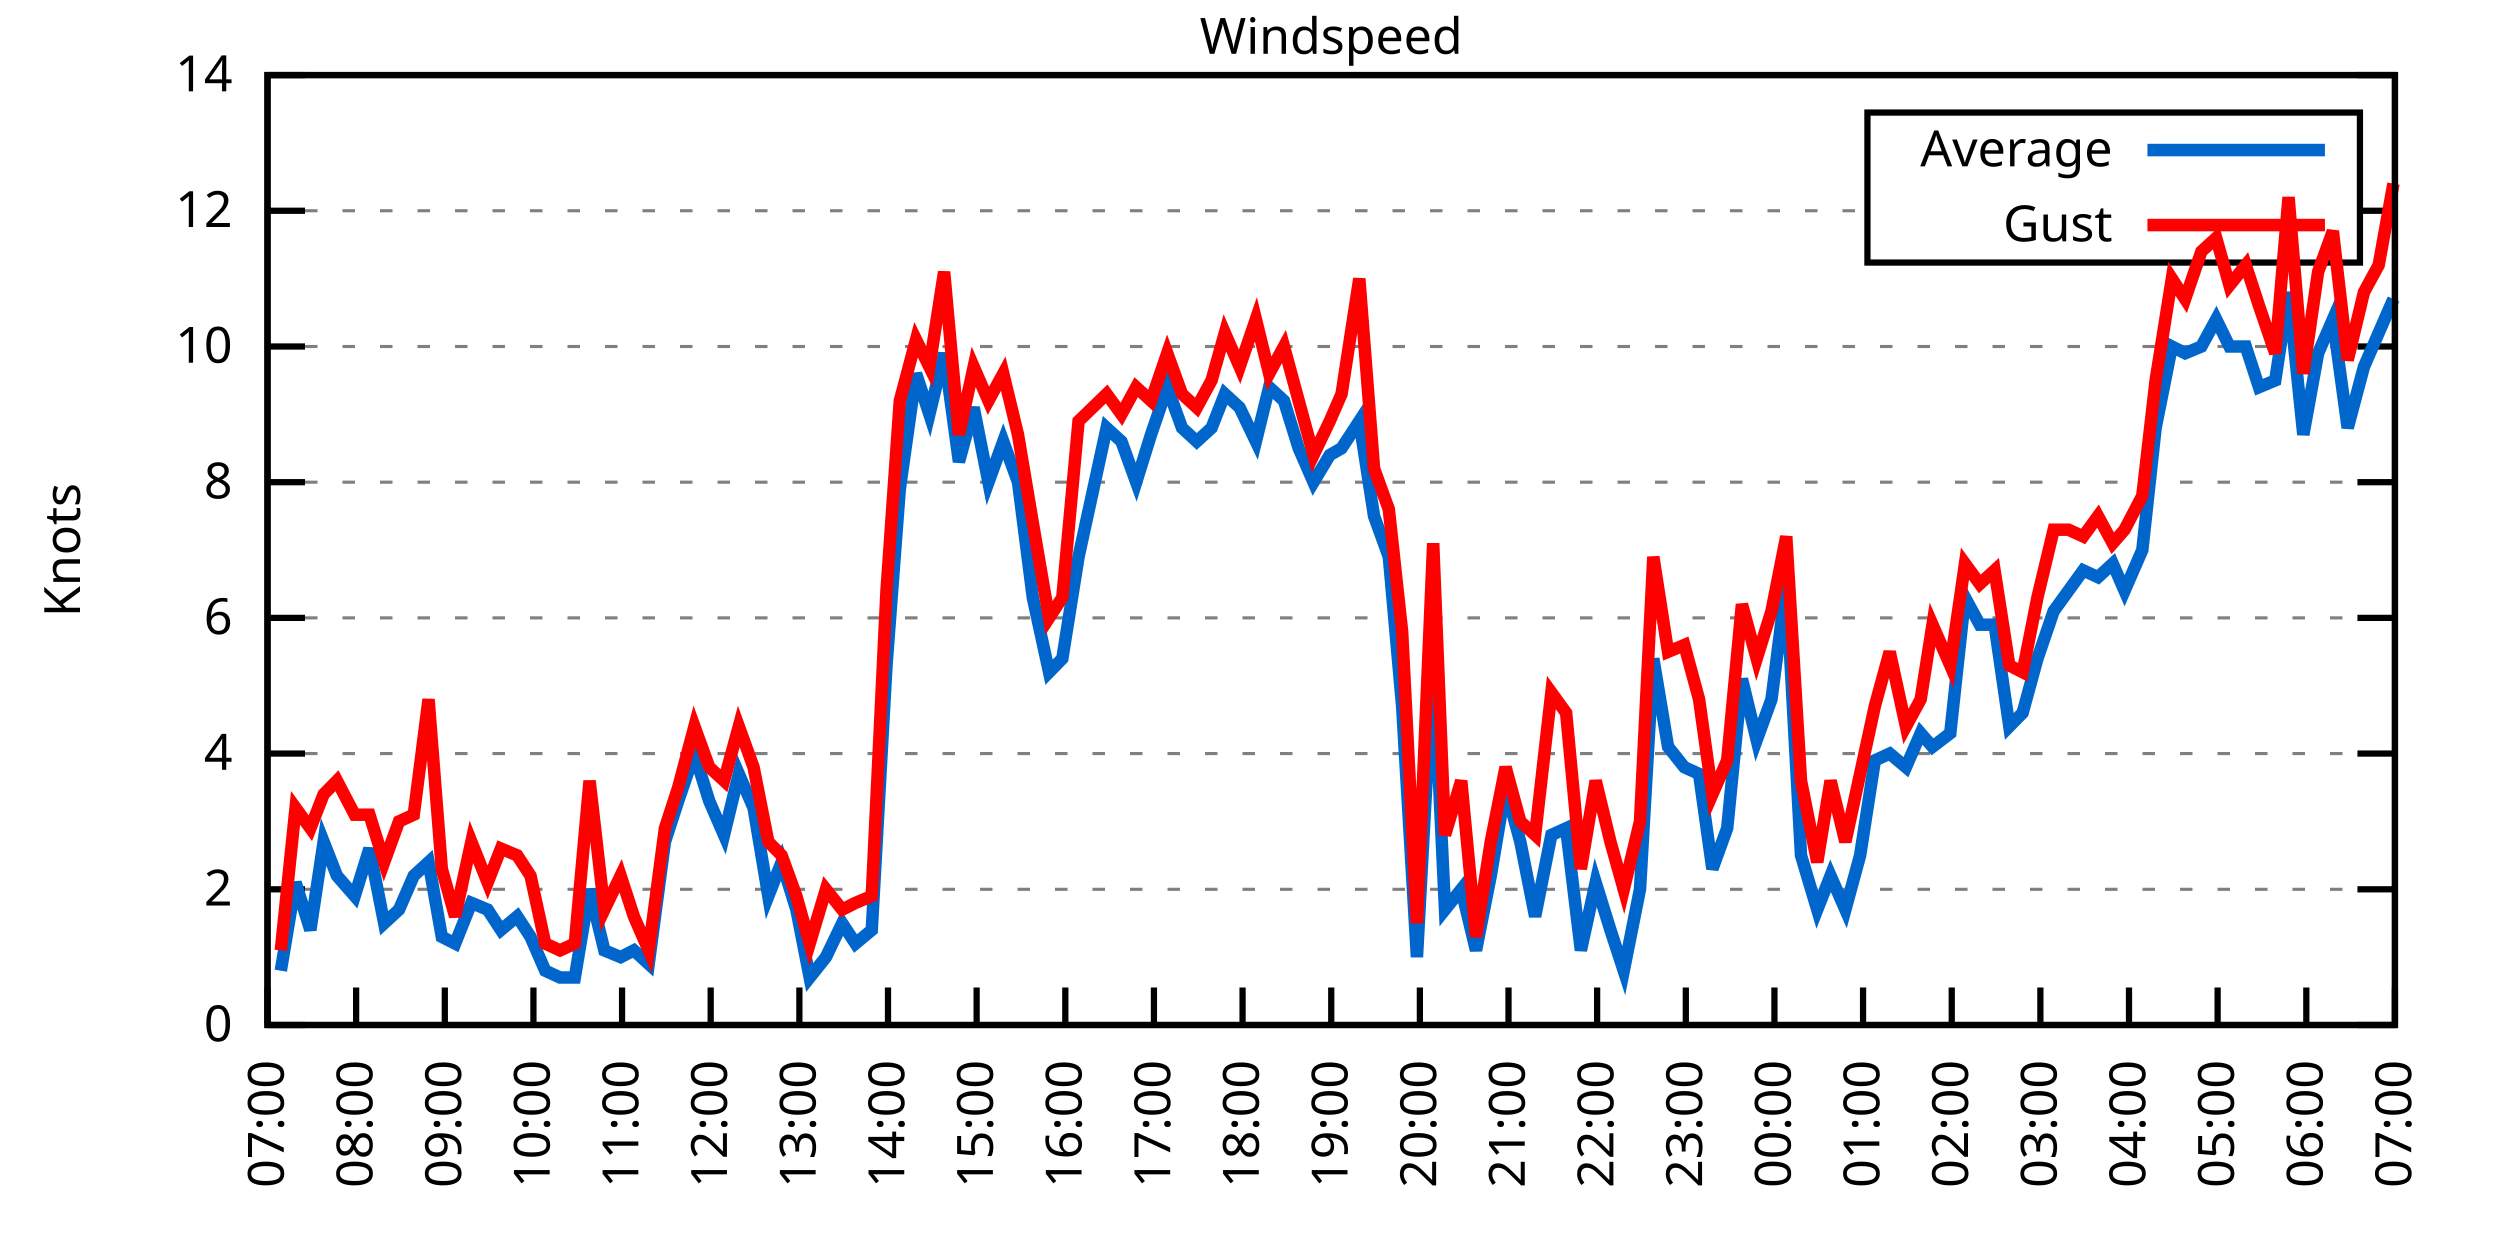
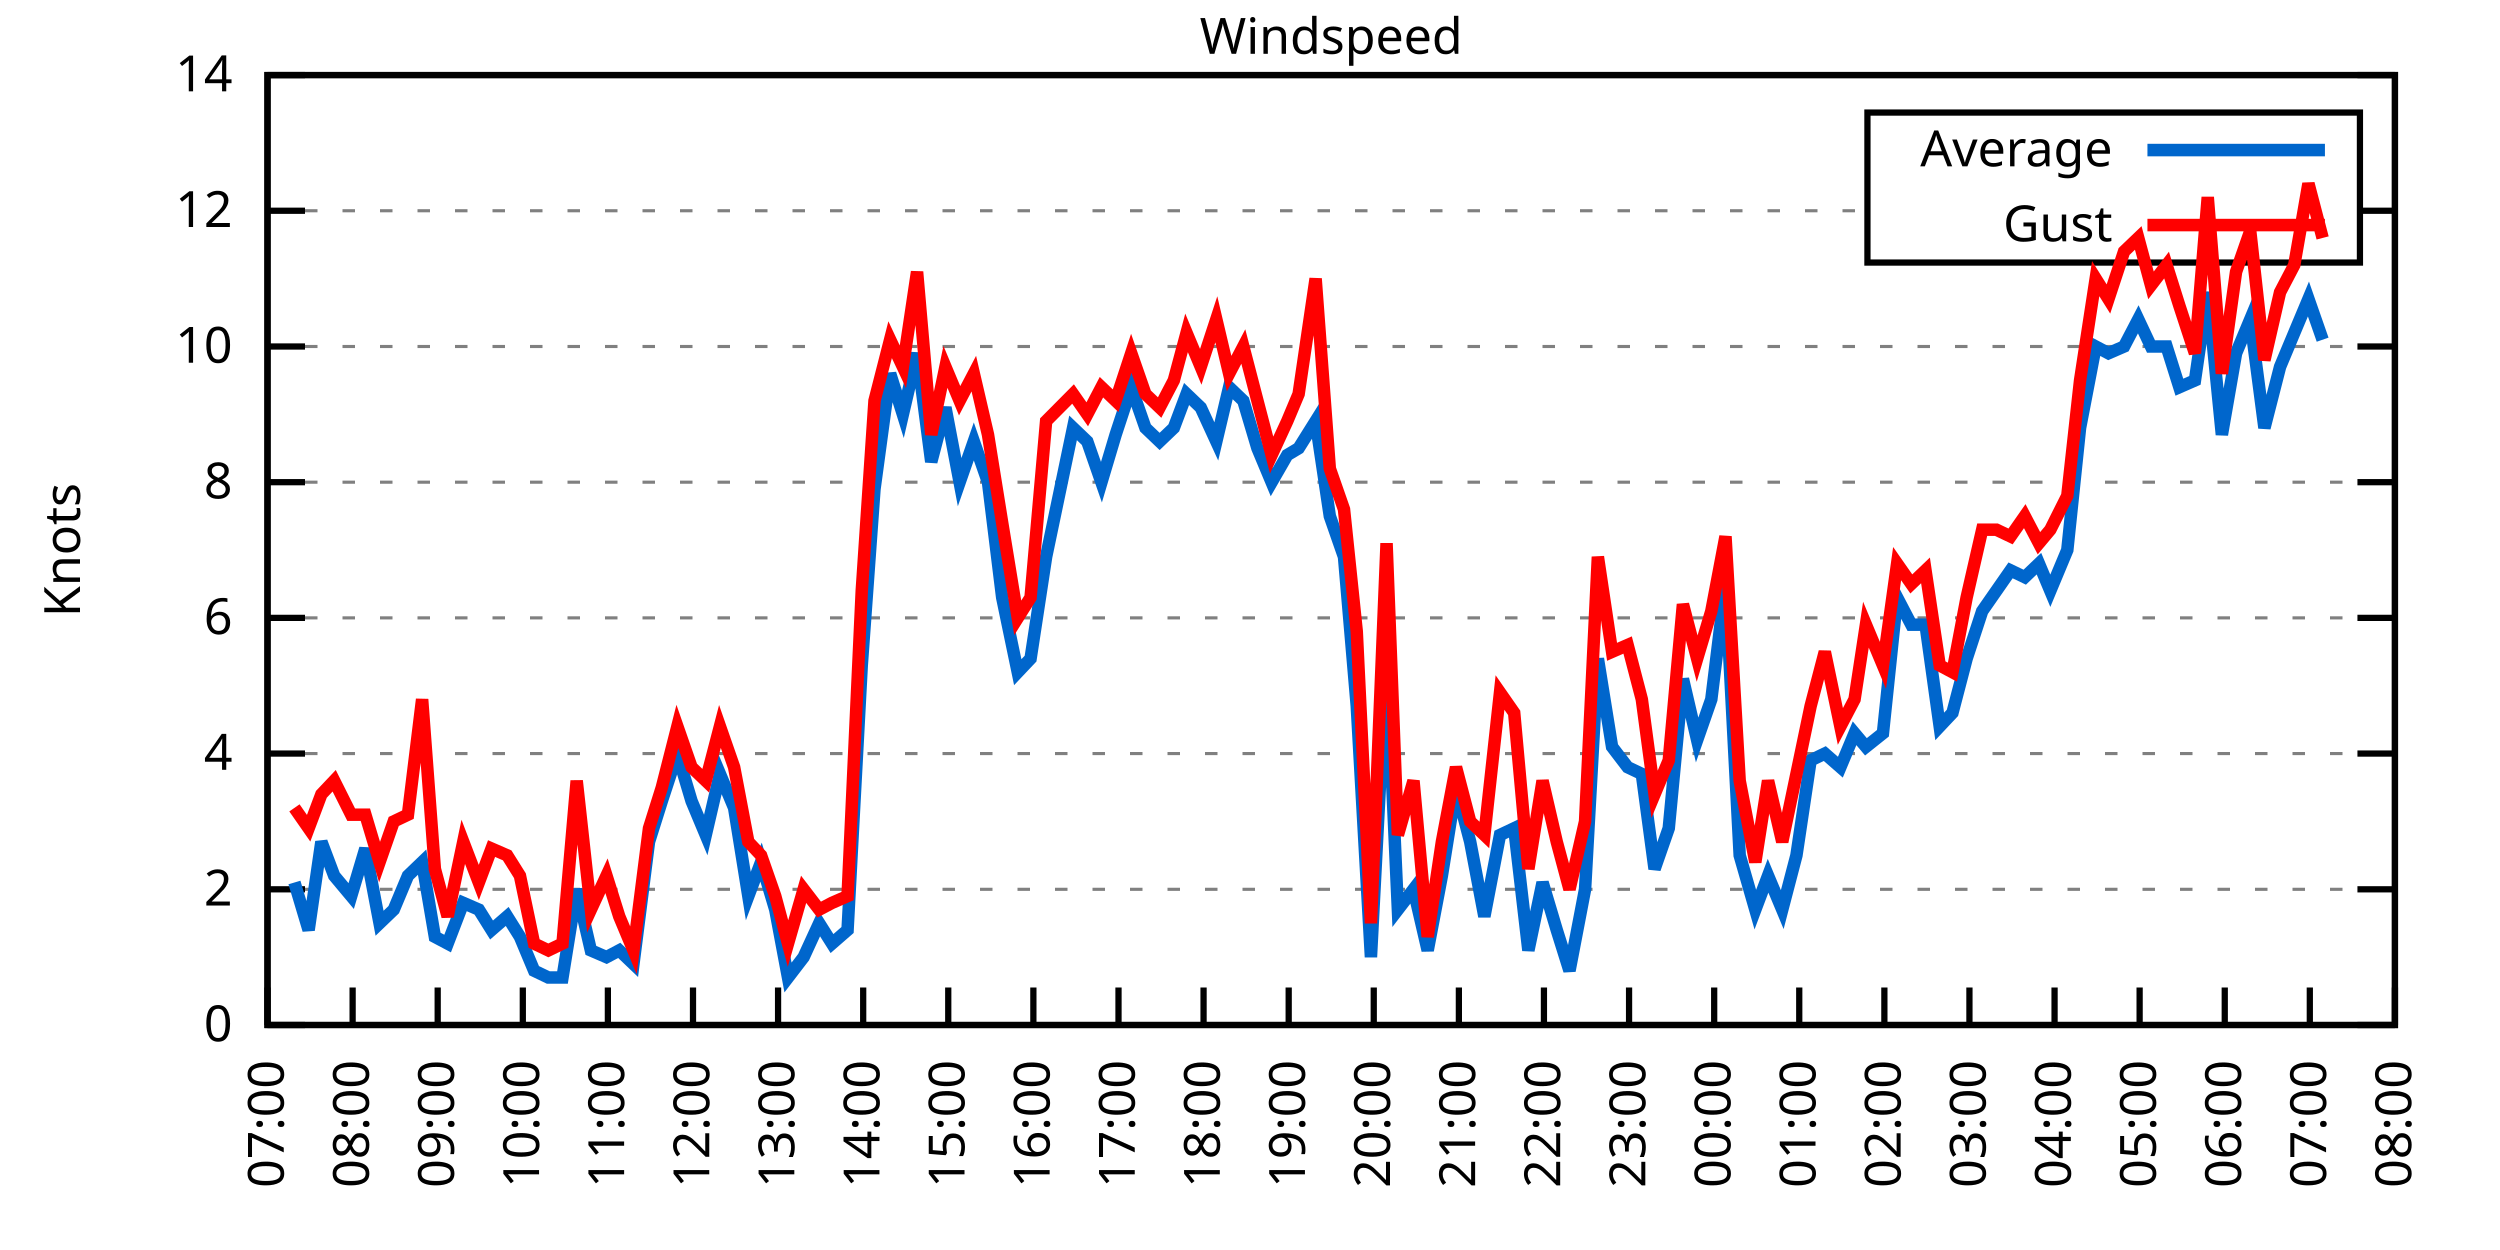
<svg xmlns="http://www.w3.org/2000/svg" xmlns:xlink="http://www.w3.org/1999/xlink" width="400" height="200" viewBox="0 0 400 200">
  <g id="gnuplot_canvas">
    <rect x="0" y="0" width="400" height="200" fill="none" />
    <defs>
      <circle id="gpDot" r="0.5" stroke-width="0.5" stroke="currentColor" />
      <path id="gpPt0" stroke-width="0.333" stroke="currentColor" d="M-1,0 h2 M0,-1 v2" />
      <path id="gpPt1" stroke-width="0.333" stroke="currentColor" d="M-1,-1 L1,1 M1,-1 L-1,1" />
      <path id="gpPt2" stroke-width="0.333" stroke="currentColor" d="M-1,0 L1,0 M0,-1 L0,1 M-1,-1 L1,1 M-1,1 L1,-1" />
      <rect id="gpPt3" stroke-width="0.333" stroke="currentColor" x="-1" y="-1" width="2" height="2" />
      <rect id="gpPt4" stroke-width="0.333" stroke="currentColor" fill="currentColor" x="-1" y="-1" width="2" height="2" />
      <circle id="gpPt5" stroke-width="0.333" stroke="currentColor" cx="0" cy="0" r="1" />
      <use xlink:href="#gpPt5" id="gpPt6" fill="currentColor" stroke="none" />
      <path id="gpPt7" stroke-width="0.333" stroke="currentColor" d="M0,-1.33 L-1.33,0.67 L1.33,0.67 z" />
      <use xlink:href="#gpPt7" id="gpPt8" fill="currentColor" stroke="none" />
      <use xlink:href="#gpPt7" id="gpPt9" stroke="currentColor" transform="rotate(180)" />
      <use xlink:href="#gpPt9" id="gpPt10" fill="currentColor" stroke="none" />
      <use xlink:href="#gpPt3" id="gpPt11" stroke="currentColor" transform="rotate(45)" />
      <use xlink:href="#gpPt11" id="gpPt12" fill="currentColor" stroke="none" />
      <path id="gpPt13" stroke-width="0.333" stroke="currentColor" d="M0,1.330 L1.265,0.411 L0.782,-1.067 L-0.782,-1.076 L-1.265,0.411 z" />
      <use xlink:href="#gpPt13" id="gpPt14" fill="currentColor" stroke="none" />
      <filter id="textbox" filterUnits="objectBoundingBox" x="0" y="0" height="1" width="1">
        <feFlood flood-color="white" flood-opacity="1" result="bgnd" />
        <feComposite in="SourceGraphic" in2="bgnd" operator="atop" />
      </filter>
      <filter id="greybox" filterUnits="objectBoundingBox" x="0" y="0" height="1" width="1">
        <feFlood flood-color="lightgrey" flood-opacity="1" result="grey" />
        <feComposite in="SourceGraphic" in2="grey" operator="atop" />
      </filter>
    </defs>
    <g fill="none" color="white" stroke="currentColor" stroke-width="1.00" stroke-linecap="butt" stroke-linejoin="miter">
</g>
    <g fill="none" color="black" stroke="currentColor" stroke-width="1.00" stroke-linecap="butt" stroke-linejoin="miter">
      <g stroke="none" shape-rendering="crispEdges">
        <polygon fill="rgb(255, 255, 255)" points="42.80,164.00 383.18,164.00 383.18,12.02 42.80,12.02 " />
      </g>
    </g>
    <g fill="none" color="black" stroke="currentColor" stroke-width="1.00" stroke-linecap="butt" stroke-linejoin="miter">
</g>
    <g fill="none" color="black" stroke="black" stroke-width="0.50" stroke-linecap="butt" stroke-linejoin="miter">
</g>
    <g fill="none" color="gray" stroke="currentColor" stroke-width="0.50" stroke-linecap="butt" stroke-linejoin="miter">
      <path stroke="gray" stroke-dasharray="2,4" class="gridline" d="M42.80,164.00 L383.19,164.00  " />
    </g>
    <g fill="none" color="gray" stroke="gray" stroke-width="1.00" stroke-linecap="butt" stroke-linejoin="miter">
</g>
    <g fill="none" color="black" stroke="currentColor" stroke-width="1.00" stroke-linecap="butt" stroke-linejoin="miter">
      <path stroke="black" d="M42.80,164.00 L48.80,164.00 M383.19,164.00 L377.19,164.00  " />
      <g transform="translate(37.20,166.60)" stroke="none" fill="black" font-family="Sans" font-size="8.00" text-anchor="end">
        <text>
          <tspan font-family="Sans"> 0</tspan>
        </text>
      </g>
    </g>
    <g fill="none" color="black" stroke="currentColor" stroke-width="1.00" stroke-linecap="butt" stroke-linejoin="miter">
</g>
    <g fill="none" color="black" stroke="black" stroke-width="0.50" stroke-linecap="butt" stroke-linejoin="miter">
</g>
    <g fill="none" color="gray" stroke="currentColor" stroke-width="0.50" stroke-linecap="butt" stroke-linejoin="miter">
      <path stroke="gray" stroke-dasharray="2,4" class="gridline" d="M42.80,142.29 L383.19,142.29  " />
    </g>
    <g fill="none" color="gray" stroke="gray" stroke-width="1.00" stroke-linecap="butt" stroke-linejoin="miter">
</g>
    <g fill="none" color="black" stroke="currentColor" stroke-width="1.00" stroke-linecap="butt" stroke-linejoin="miter">
      <path stroke="black" d="M42.80,142.29 L48.80,142.29 M383.19,142.29 L377.19,142.29  " />
      <g transform="translate(37.20,144.89)" stroke="none" fill="black" font-family="Sans" font-size="8.00" text-anchor="end">
        <text>
          <tspan font-family="Sans"> 2</tspan>
        </text>
      </g>
    </g>
    <g fill="none" color="black" stroke="currentColor" stroke-width="1.00" stroke-linecap="butt" stroke-linejoin="miter">
</g>
    <g fill="none" color="black" stroke="black" stroke-width="0.50" stroke-linecap="butt" stroke-linejoin="miter">
</g>
    <g fill="none" color="gray" stroke="currentColor" stroke-width="0.50" stroke-linecap="butt" stroke-linejoin="miter">
      <path stroke="gray" stroke-dasharray="2,4" class="gridline" d="M42.80,120.57 L383.19,120.57  " />
    </g>
    <g fill="none" color="gray" stroke="gray" stroke-width="1.00" stroke-linecap="butt" stroke-linejoin="miter">
</g>
    <g fill="none" color="black" stroke="currentColor" stroke-width="1.00" stroke-linecap="butt" stroke-linejoin="miter">
      <path stroke="black" d="M42.80,120.57 L48.80,120.57 M383.19,120.57 L377.19,120.57  " />
      <g transform="translate(37.20,123.17)" stroke="none" fill="black" font-family="Sans" font-size="8.00" text-anchor="end">
        <text>
          <tspan font-family="Sans"> 4</tspan>
        </text>
      </g>
    </g>
    <g fill="none" color="black" stroke="currentColor" stroke-width="1.00" stroke-linecap="butt" stroke-linejoin="miter">
</g>
    <g fill="none" color="black" stroke="black" stroke-width="0.50" stroke-linecap="butt" stroke-linejoin="miter">
</g>
    <g fill="none" color="gray" stroke="currentColor" stroke-width="0.50" stroke-linecap="butt" stroke-linejoin="miter">
      <path stroke="gray" stroke-dasharray="2,4" class="gridline" d="M42.80,98.86 L383.19,98.86  " />
    </g>
    <g fill="none" color="gray" stroke="gray" stroke-width="1.00" stroke-linecap="butt" stroke-linejoin="miter">
</g>
    <g fill="none" color="black" stroke="currentColor" stroke-width="1.00" stroke-linecap="butt" stroke-linejoin="miter">
      <path stroke="black" d="M42.80,98.86 L48.80,98.86 M383.19,98.86 L377.19,98.86  " />
      <g transform="translate(37.20,101.46)" stroke="none" fill="black" font-family="Sans" font-size="8.00" text-anchor="end">
        <text>
          <tspan font-family="Sans"> 6</tspan>
        </text>
      </g>
    </g>
    <g fill="none" color="black" stroke="currentColor" stroke-width="1.00" stroke-linecap="butt" stroke-linejoin="miter">
</g>
    <g fill="none" color="black" stroke="black" stroke-width="0.50" stroke-linecap="butt" stroke-linejoin="miter">
</g>
    <g fill="none" color="gray" stroke="currentColor" stroke-width="0.50" stroke-linecap="butt" stroke-linejoin="miter">
      <path stroke="gray" stroke-dasharray="2,4" class="gridline" d="M42.80,77.15 L383.19,77.15  " />
    </g>
    <g fill="none" color="gray" stroke="gray" stroke-width="1.00" stroke-linecap="butt" stroke-linejoin="miter">
</g>
    <g fill="none" color="black" stroke="currentColor" stroke-width="1.00" stroke-linecap="butt" stroke-linejoin="miter">
      <path stroke="black" d="M42.80,77.15 L48.80,77.15 M383.19,77.15 L377.19,77.15  " />
      <g transform="translate(37.20,79.75)" stroke="none" fill="black" font-family="Sans" font-size="8.00" text-anchor="end">
        <text>
          <tspan font-family="Sans"> 8</tspan>
        </text>
      </g>
    </g>
    <g fill="none" color="black" stroke="currentColor" stroke-width="1.00" stroke-linecap="butt" stroke-linejoin="miter">
</g>
    <g fill="none" color="black" stroke="black" stroke-width="0.50" stroke-linecap="butt" stroke-linejoin="miter">
</g>
    <g fill="none" color="gray" stroke="currentColor" stroke-width="0.50" stroke-linecap="butt" stroke-linejoin="miter">
      <path stroke="gray" stroke-dasharray="2,4" class="gridline" d="M42.80,55.44 L383.19,55.44  " />
    </g>
    <g fill="none" color="gray" stroke="gray" stroke-width="1.00" stroke-linecap="butt" stroke-linejoin="miter">
</g>
    <g fill="none" color="black" stroke="currentColor" stroke-width="1.00" stroke-linecap="butt" stroke-linejoin="miter">
      <path stroke="black" d="M42.80,55.44 L48.80,55.44 M383.19,55.44 L377.19,55.44  " />
      <g transform="translate(37.20,58.04)" stroke="none" fill="black" font-family="Sans" font-size="8.00" text-anchor="end">
        <text>
          <tspan font-family="Sans"> 10</tspan>
        </text>
      </g>
    </g>
    <g fill="none" color="black" stroke="currentColor" stroke-width="1.00" stroke-linecap="butt" stroke-linejoin="miter">
</g>
    <g fill="none" color="black" stroke="black" stroke-width="0.50" stroke-linecap="butt" stroke-linejoin="miter">
</g>
    <g fill="none" color="gray" stroke="currentColor" stroke-width="0.50" stroke-linecap="butt" stroke-linejoin="miter">
      <path stroke="gray" stroke-dasharray="2,4" class="gridline" d="M42.80,33.72 L298.79,33.72 M377.59,33.72 L383.19,33.72  " />
    </g>
    <g fill="none" color="gray" stroke="gray" stroke-width="1.00" stroke-linecap="butt" stroke-linejoin="miter">
</g>
    <g fill="none" color="black" stroke="currentColor" stroke-width="1.00" stroke-linecap="butt" stroke-linejoin="miter">
      <path stroke="black" d="M42.80,33.72 L48.80,33.72 M383.19,33.72 L377.19,33.72  " />
      <g transform="translate(37.20,36.32)" stroke="none" fill="black" font-family="Sans" font-size="8.00" text-anchor="end">
        <text>
          <tspan font-family="Sans"> 12</tspan>
        </text>
      </g>
    </g>
    <g fill="none" color="black" stroke="currentColor" stroke-width="1.00" stroke-linecap="butt" stroke-linejoin="miter">
</g>
    <g fill="none" color="black" stroke="black" stroke-width="0.50" stroke-linecap="butt" stroke-linejoin="miter">
</g>
    <g fill="none" color="gray" stroke="currentColor" stroke-width="0.50" stroke-linecap="butt" stroke-linejoin="miter">
      <path stroke="gray" stroke-dasharray="2,4" class="gridline" d="M42.80,12.01 L383.19,12.01  " />
    </g>
    <g fill="none" color="gray" stroke="gray" stroke-width="1.00" stroke-linecap="butt" stroke-linejoin="miter">
</g>
    <g fill="none" color="black" stroke="currentColor" stroke-width="1.00" stroke-linecap="butt" stroke-linejoin="miter">
      <path stroke="black" d="M42.80,12.01 L48.80,12.01 M383.19,12.01 L377.19,12.01  " />
      <g transform="translate(37.20,14.61)" stroke="none" fill="black" font-family="Sans" font-size="8.00" text-anchor="end">
        <text>
          <tspan font-family="Sans"> 14</tspan>
        </text>
      </g>
    </g>
    <g fill="none" color="black" stroke="currentColor" stroke-width="1.00" stroke-linecap="butt" stroke-linejoin="miter">
      <path stroke="black" d="M42.80,164.00 L42.80,158.00  " />
      <g transform="translate(45.40,169.60) rotate(270.00)" stroke="none" fill="black" font-family="Sans" font-size="8.00" text-anchor="end">
        <text>
          <tspan font-family="Sans">07:00</tspan>
        </text>
      </g>
    </g>
    <g fill="none" color="black" stroke="currentColor" stroke-width="1.00" stroke-linecap="butt" stroke-linejoin="miter">
-       <path stroke="black" d="M56.98,164.00 L56.98,158.00  " />
-       <g transform="translate(59.58,169.60) rotate(270.00)" stroke="none" fill="black" font-family="Sans" font-size="8.00" text-anchor="end">
+       <path stroke="black" d="M56.42,164.00 L56.42,158.00  " />
+       <g transform="translate(59.02,169.60) rotate(270.00)" stroke="none" fill="black" font-family="Sans" font-size="8.00" text-anchor="end">
        <text>
          <tspan font-family="Sans">08:00</tspan>
        </text>
      </g>
    </g>
    <g fill="none" color="black" stroke="currentColor" stroke-width="1.00" stroke-linecap="butt" stroke-linejoin="miter">
-       <path stroke="black" d="M71.17,164.00 L71.17,158.00  " />
-       <g transform="translate(73.77,169.60) rotate(270.00)" stroke="none" fill="black" font-family="Sans" font-size="8.00" text-anchor="end">
+       <path stroke="black" d="M70.03,164.00 L70.03,158.00  " />
+       <g transform="translate(72.63,169.60) rotate(270.00)" stroke="none" fill="black" font-family="Sans" font-size="8.00" text-anchor="end">
        <text>
          <tspan font-family="Sans">09:00</tspan>
        </text>
      </g>
    </g>
    <g fill="none" color="black" stroke="currentColor" stroke-width="1.00" stroke-linecap="butt" stroke-linejoin="miter">
-       <path stroke="black" d="M85.35,164.00 L85.35,158.00  " />
-       <g transform="translate(87.95,169.60) rotate(270.00)" stroke="none" fill="black" font-family="Sans" font-size="8.00" text-anchor="end">
+       <path stroke="black" d="M83.65,164.00 L83.65,158.00  " />
+       <g transform="translate(86.25,169.60) rotate(270.00)" stroke="none" fill="black" font-family="Sans" font-size="8.00" text-anchor="end">
        <text>
          <tspan font-family="Sans">10:00</tspan>
        </text>
      </g>
    </g>
    <g fill="none" color="black" stroke="currentColor" stroke-width="1.00" stroke-linecap="butt" stroke-linejoin="miter">
-       <path stroke="black" d="M99.53,164.00 L99.53,158.00  " />
-       <g transform="translate(102.13,169.60) rotate(270.00)" stroke="none" fill="black" font-family="Sans" font-size="8.00" text-anchor="end">
+       <path stroke="black" d="M97.26,164.00 L97.26,158.00  " />
+       <g transform="translate(99.86,169.60) rotate(270.00)" stroke="none" fill="black" font-family="Sans" font-size="8.00" text-anchor="end">
        <text>
          <tspan font-family="Sans">11:00</tspan>
        </text>
      </g>
    </g>
    <g fill="none" color="black" stroke="currentColor" stroke-width="1.00" stroke-linecap="butt" stroke-linejoin="miter">
-       <path stroke="black" d="M113.71,164.00 L113.71,158.00  " />
-       <g transform="translate(116.31,169.60) rotate(270.00)" stroke="none" fill="black" font-family="Sans" font-size="8.00" text-anchor="end">
+       <path stroke="black" d="M110.88,164.00 L110.88,158.00  " />
+       <g transform="translate(113.48,169.60) rotate(270.00)" stroke="none" fill="black" font-family="Sans" font-size="8.00" text-anchor="end">
        <text>
          <tspan font-family="Sans">12:00</tspan>
        </text>
      </g>
    </g>
    <g fill="none" color="black" stroke="currentColor" stroke-width="1.00" stroke-linecap="butt" stroke-linejoin="miter">
-       <path stroke="black" d="M127.90,164.00 L127.90,158.00  " />
-       <g transform="translate(130.50,169.60) rotate(270.00)" stroke="none" fill="black" font-family="Sans" font-size="8.00" text-anchor="end">
+       <path stroke="black" d="M124.49,164.00 L124.49,158.00  " />
+       <g transform="translate(127.09,169.60) rotate(270.00)" stroke="none" fill="black" font-family="Sans" font-size="8.00" text-anchor="end">
        <text>
          <tspan font-family="Sans">13:00</tspan>
        </text>
      </g>
    </g>
    <g fill="none" color="black" stroke="currentColor" stroke-width="1.00" stroke-linecap="butt" stroke-linejoin="miter">
-       <path stroke="black" d="M142.08,164.00 L142.08,158.00  " />
-       <g transform="translate(144.68,169.60) rotate(270.00)" stroke="none" fill="black" font-family="Sans" font-size="8.00" text-anchor="end">
+       <path stroke="black" d="M138.11,164.00 L138.11,158.00  " />
+       <g transform="translate(140.71,169.60) rotate(270.00)" stroke="none" fill="black" font-family="Sans" font-size="8.00" text-anchor="end">
        <text>
          <tspan font-family="Sans">14:00</tspan>
        </text>
      </g>
    </g>
    <g fill="none" color="black" stroke="currentColor" stroke-width="1.00" stroke-linecap="butt" stroke-linejoin="miter">
-       <path stroke="black" d="M156.26,164.00 L156.26,158.00  " />
-       <g transform="translate(158.86,169.60) rotate(270.00)" stroke="none" fill="black" font-family="Sans" font-size="8.00" text-anchor="end">
+       <path stroke="black" d="M151.72,164.00 L151.72,158.00  " />
+       <g transform="translate(154.32,169.60) rotate(270.00)" stroke="none" fill="black" font-family="Sans" font-size="8.00" text-anchor="end">
        <text>
          <tspan font-family="Sans">15:00</tspan>
        </text>
      </g>
    </g>
    <g fill="none" color="black" stroke="currentColor" stroke-width="1.00" stroke-linecap="butt" stroke-linejoin="miter">
-       <path stroke="black" d="M170.45,164.00 L170.45,158.00  " />
-       <g transform="translate(173.05,169.60) rotate(270.00)" stroke="none" fill="black" font-family="Sans" font-size="8.00" text-anchor="end">
+       <path stroke="black" d="M165.34,164.00 L165.34,158.00  " />
+       <g transform="translate(167.94,169.60) rotate(270.00)" stroke="none" fill="black" font-family="Sans" font-size="8.00" text-anchor="end">
        <text>
          <tspan font-family="Sans">16:00</tspan>
        </text>
      </g>
    </g>
    <g fill="none" color="black" stroke="currentColor" stroke-width="1.00" stroke-linecap="butt" stroke-linejoin="miter">
-       <path stroke="black" d="M184.63,164.00 L184.63,158.00  " />
-       <g transform="translate(187.23,169.60) rotate(270.00)" stroke="none" fill="black" font-family="Sans" font-size="8.00" text-anchor="end">
+       <path stroke="black" d="M178.96,164.00 L178.96,158.00  " />
+       <g transform="translate(181.56,169.60) rotate(270.00)" stroke="none" fill="black" font-family="Sans" font-size="8.00" text-anchor="end">
        <text>
          <tspan font-family="Sans">17:00</tspan>
        </text>
      </g>
    </g>
    <g fill="none" color="black" stroke="currentColor" stroke-width="1.00" stroke-linecap="butt" stroke-linejoin="miter">
-       <path stroke="black" d="M198.81,164.00 L198.81,158.00  " />
-       <g transform="translate(201.41,169.60) rotate(270.00)" stroke="none" fill="black" font-family="Sans" font-size="8.00" text-anchor="end">
+       <path stroke="black" d="M192.57,164.00 L192.57,158.00  " />
+       <g transform="translate(195.17,169.60) rotate(270.00)" stroke="none" fill="black" font-family="Sans" font-size="8.00" text-anchor="end">
        <text>
          <tspan font-family="Sans">18:00</tspan>
        </text>
      </g>
    </g>
    <g fill="none" color="black" stroke="currentColor" stroke-width="1.00" stroke-linecap="butt" stroke-linejoin="miter">
-       <path stroke="black" d="M213.00,164.00 L213.00,158.00  " />
-       <g transform="translate(215.60,169.60) rotate(270.00)" stroke="none" fill="black" font-family="Sans" font-size="8.00" text-anchor="end">
+       <path stroke="black" d="M206.19,164.00 L206.19,158.00  " />
+       <g transform="translate(208.79,169.60) rotate(270.00)" stroke="none" fill="black" font-family="Sans" font-size="8.00" text-anchor="end">
        <text>
          <tspan font-family="Sans">19:00</tspan>
        </text>
      </g>
    </g>
    <g fill="none" color="black" stroke="currentColor" stroke-width="1.00" stroke-linecap="butt" stroke-linejoin="miter">
-       <path stroke="black" d="M227.18,164.00 L227.18,158.00  " />
-       <g transform="translate(229.78,169.60) rotate(270.00)" stroke="none" fill="black" font-family="Sans" font-size="8.00" text-anchor="end">
+       <path stroke="black" d="M219.80,164.00 L219.80,158.00  " />
+       <g transform="translate(222.40,169.60) rotate(270.00)" stroke="none" fill="black" font-family="Sans" font-size="8.00" text-anchor="end">
        <text>
          <tspan font-family="Sans">20:00</tspan>
        </text>
      </g>
    </g>
    <g fill="none" color="black" stroke="currentColor" stroke-width="1.00" stroke-linecap="butt" stroke-linejoin="miter">
-       <path stroke="black" d="M241.36,164.00 L241.36,158.00  " />
-       <g transform="translate(243.96,169.60) rotate(270.00)" stroke="none" fill="black" font-family="Sans" font-size="8.00" text-anchor="end">
+       <path stroke="black" d="M233.42,164.00 L233.42,158.00  " />
+       <g transform="translate(236.02,169.60) rotate(270.00)" stroke="none" fill="black" font-family="Sans" font-size="8.00" text-anchor="end">
        <text>
          <tspan font-family="Sans">21:00</tspan>
        </text>
      </g>
    </g>
    <g fill="none" color="black" stroke="currentColor" stroke-width="1.00" stroke-linecap="butt" stroke-linejoin="miter">
-       <path stroke="black" d="M255.54,164.00 L255.54,158.00  " />
-       <g transform="translate(258.14,169.60) rotate(270.00)" stroke="none" fill="black" font-family="Sans" font-size="8.00" text-anchor="end">
+       <path stroke="black" d="M247.03,164.00 L247.03,158.00  " />
+       <g transform="translate(249.63,169.60) rotate(270.00)" stroke="none" fill="black" font-family="Sans" font-size="8.00" text-anchor="end">
        <text>
          <tspan font-family="Sans">22:00</tspan>
        </text>
      </g>
    </g>
    <g fill="none" color="black" stroke="currentColor" stroke-width="1.00" stroke-linecap="butt" stroke-linejoin="miter">
-       <path stroke="black" d="M269.73,164.00 L269.73,158.00  " />
-       <g transform="translate(272.33,169.60) rotate(270.00)" stroke="none" fill="black" font-family="Sans" font-size="8.00" text-anchor="end">
+       <path stroke="black" d="M260.65,164.00 L260.65,158.00  " />
+       <g transform="translate(263.25,169.60) rotate(270.00)" stroke="none" fill="black" font-family="Sans" font-size="8.00" text-anchor="end">
        <text>
          <tspan font-family="Sans">23:00</tspan>
        </text>
      </g>
    </g>
    <g fill="none" color="black" stroke="currentColor" stroke-width="1.00" stroke-linecap="butt" stroke-linejoin="miter">
-       <path stroke="black" d="M283.91,164.00 L283.91,158.00  " />
-       <g transform="translate(286.51,169.60) rotate(270.00)" stroke="none" fill="black" font-family="Sans" font-size="8.00" text-anchor="end">
+       <path stroke="black" d="M274.27,164.00 L274.27,158.00  " />
+       <g transform="translate(276.87,169.60) rotate(270.00)" stroke="none" fill="black" font-family="Sans" font-size="8.00" text-anchor="end">
        <text>
          <tspan font-family="Sans">00:00</tspan>
        </text>
      </g>
    </g>
    <g fill="none" color="black" stroke="currentColor" stroke-width="1.00" stroke-linecap="butt" stroke-linejoin="miter">
-       <path stroke="black" d="M298.09,164.00 L298.09,158.00  " />
-       <g transform="translate(300.69,169.60) rotate(270.00)" stroke="none" fill="black" font-family="Sans" font-size="8.00" text-anchor="end">
+       <path stroke="black" d="M287.88,164.00 L287.88,158.00  " />
+       <g transform="translate(290.48,169.60) rotate(270.00)" stroke="none" fill="black" font-family="Sans" font-size="8.00" text-anchor="end">
        <text>
          <tspan font-family="Sans">01:00</tspan>
        </text>
      </g>
    </g>
    <g fill="none" color="black" stroke="currentColor" stroke-width="1.00" stroke-linecap="butt" stroke-linejoin="miter">
-       <path stroke="black" d="M312.28,164.00 L312.28,158.00  " />
-       <g transform="translate(314.88,169.60) rotate(270.00)" stroke="none" fill="black" font-family="Sans" font-size="8.00" text-anchor="end">
+       <path stroke="black" d="M301.50,164.00 L301.50,158.00  " />
+       <g transform="translate(304.10,169.60) rotate(270.00)" stroke="none" fill="black" font-family="Sans" font-size="8.00" text-anchor="end">
        <text>
          <tspan font-family="Sans">02:00</tspan>
        </text>
      </g>
    </g>
    <g fill="none" color="black" stroke="currentColor" stroke-width="1.00" stroke-linecap="butt" stroke-linejoin="miter">
-       <path stroke="black" d="M326.46,164.00 L326.46,158.00  " />
-       <g transform="translate(329.06,169.60) rotate(270.00)" stroke="none" fill="black" font-family="Sans" font-size="8.00" text-anchor="end">
+       <path stroke="black" d="M315.11,164.00 L315.11,158.00  " />
+       <g transform="translate(317.71,169.60) rotate(270.00)" stroke="none" fill="black" font-family="Sans" font-size="8.00" text-anchor="end">
        <text>
          <tspan font-family="Sans">03:00</tspan>
        </text>
      </g>
    </g>
    <g fill="none" color="black" stroke="currentColor" stroke-width="1.00" stroke-linecap="butt" stroke-linejoin="miter">
-       <path stroke="black" d="M340.64,164.00 L340.64,158.00  " />
-       <g transform="translate(343.24,169.60) rotate(270.00)" stroke="none" fill="black" font-family="Sans" font-size="8.00" text-anchor="end">
+       <path stroke="black" d="M328.73,164.00 L328.73,158.00  " />
+       <g transform="translate(331.33,169.60) rotate(270.00)" stroke="none" fill="black" font-family="Sans" font-size="8.00" text-anchor="end">
        <text>
          <tspan font-family="Sans">04:00</tspan>
        </text>
      </g>
    </g>
    <g fill="none" color="black" stroke="currentColor" stroke-width="1.00" stroke-linecap="butt" stroke-linejoin="miter">
-       <path stroke="black" d="M354.82,164.00 L354.82,158.00  " />
-       <g transform="translate(357.42,169.60) rotate(270.00)" stroke="none" fill="black" font-family="Sans" font-size="8.00" text-anchor="end">
+       <path stroke="black" d="M342.34,164.00 L342.34,158.00  " />
+       <g transform="translate(344.94,169.60) rotate(270.00)" stroke="none" fill="black" font-family="Sans" font-size="8.00" text-anchor="end">
        <text>
          <tspan font-family="Sans">05:00</tspan>
        </text>
      </g>
    </g>
    <g fill="none" color="black" stroke="currentColor" stroke-width="1.00" stroke-linecap="butt" stroke-linejoin="miter">
-       <path stroke="black" d="M369.01,164.00 L369.01,158.00  " />
-       <g transform="translate(371.61,169.60) rotate(270.00)" stroke="none" fill="black" font-family="Sans" font-size="8.00" text-anchor="end">
+       <path stroke="black" d="M355.96,164.00 L355.96,158.00  " />
+       <g transform="translate(358.56,169.60) rotate(270.00)" stroke="none" fill="black" font-family="Sans" font-size="8.00" text-anchor="end">
        <text>
          <tspan font-family="Sans">06:00</tspan>
+         </text>
+       </g>
+     </g>
+     <g fill="none" color="black" stroke="currentColor" stroke-width="1.00" stroke-linecap="butt" stroke-linejoin="miter">
+       <path stroke="black" d="M369.57,164.00 L369.57,158.00  " />
+       <g transform="translate(372.17,169.60) rotate(270.00)" stroke="none" fill="black" font-family="Sans" font-size="8.00" text-anchor="end">
+         <text>
+           <tspan font-family="Sans">07:00</tspan>
        </text>
      </g>
    </g>
    <g fill="none" color="black" stroke="currentColor" stroke-width="1.00" stroke-linecap="butt" stroke-linejoin="miter">
      <path stroke="black" d="M383.19,164.00 L383.19,158.00  " />
      <g transform="translate(385.79,169.60) rotate(270.00)" stroke="none" fill="black" font-family="Sans" font-size="8.00" text-anchor="end">
        <text>
-           <tspan font-family="Sans">07:00</tspan>
+           <tspan font-family="Sans">08:00</tspan>
        </text>
      </g>
    </g>
    <g fill="none" color="black" stroke="currentColor" stroke-width="1.00" stroke-linecap="butt" stroke-linejoin="miter">
</g>
    <g fill="none" color="black" stroke="currentColor" stroke-width="1.00" stroke-linecap="butt" stroke-linejoin="miter">
      <path stroke="black" d="M42.80,12.01 L42.80,164.00 L383.19,164.00 L383.19,12.01 L42.80,12.01 Z  " />
    </g>
    <g fill="none" color="black" stroke="currentColor" stroke-width="1.00" stroke-linecap="butt" stroke-linejoin="miter">
</g>
    <g fill="none" color="black" stroke="currentColor" stroke-width="1.00" stroke-linecap="butt" stroke-linejoin="miter">
      <path stroke="black" d="M298.79,42.01 L298.79,18.01 L377.59,18.01 L377.59,42.01 L298.79,42.01 Z  " />
    </g>
    <g id="Windspeed_plot_1">
      <g fill="none" color="white" stroke="black" stroke-width="2.00" stroke-linecap="butt" stroke-linejoin="miter">
</g>
      <g fill="none" color="black" stroke="currentColor" stroke-width="2.00" stroke-linecap="butt" stroke-linejoin="miter">
        <g transform="translate(337.99,26.61)" stroke="none" fill="black" font-family="Sans" font-size="8.00" text-anchor="end">
          <text>
            <tspan font-family="Sans">Average</tspan>
          </text>
        </g>
      </g>
      <g fill="none" color="black" stroke="currentColor" stroke-width="2.00" stroke-linecap="butt" stroke-linejoin="miter">
-         <path stroke="rgb(  0, 102, 204)" d="M343.59,24.01 L371.99,24.01 M44.93,155.31 L47.29,141.20 L49.66,148.80 L51.78,134.69 L53.91,140.12 L56.75,143.37   L59.11,135.77 L61.47,147.72 L63.84,145.54 L66.20,140.12 L68.57,137.94 L70.69,149.89 L72.82,150.97 L75.42,144.46   L78.02,145.54 L80.15,148.80 L82.75,146.63 L84.88,149.89 L87.24,155.31 L89.60,156.40 L91.97,156.40 L94.33,142.29   L96.70,152.06 L99.30,153.14 L101.42,152.06 L103.79,154.23 L106.39,134.69 L108.51,128.17 L111.11,120.57 L113.48,128.17   L115.84,133.60 L118.21,123.83 L120.57,129.26 L122.93,143.37 L125.06,137.94 L127.42,145.54 L129.55,156.40 L132.15,153.14   L134.75,147.72 L136.88,150.97 L139.48,148.80 L141.84,106.46 L143.97,78.23 L146.57,59.78 L148.70,66.29 L151.06,56.52   L153.43,73.89 L155.79,65.21 L158.15,77.15 L160.52,70.63 L162.88,77.15 L165.25,95.60 L167.85,107.55 L169.97,105.38   L172.57,89.09 L177.06,68.46 L179.43,70.63 L181.79,77.15 L184.16,69.55 L186.76,61.95 L189.12,68.46 L191.48,70.63   L193.85,68.46 L195.98,63.04 L198.34,65.21 L200.94,70.63 L203.07,61.95 L205.43,64.12 L207.79,71.72 L210.16,77.15   L212.76,72.81 L214.65,71.72 L217.49,67.38 L219.85,82.58 L222.21,89.09 L224.34,112.97 L226.71,153.14 L229.31,105.38   L231.20,145.54 L233.80,142.29 L236.16,152.06 L238.52,140.12 L240.89,126.00 L243.25,134.69 L245.62,146.63 L248.22,133.60   L250.58,132.52 L252.94,152.06 L255.31,141.20 L257.67,148.80 L259.80,155.31 L262.40,142.29 L264.53,105.38 L266.89,119.49   L269.49,122.75 L271.85,123.83 L273.98,139.03 L276.35,132.52 L278.71,108.63 L281.07,118.40 L283.44,111.89 L285.80,93.43   L288.16,136.86 L290.76,145.54 L292.89,140.12 L295.26,145.54 L297.62,136.86 L299.98,121.66 L302.35,120.57 L304.95,122.75   L307.31,117.32 L309.20,119.49 L312.04,117.32 L314.40,95.60 L316.77,99.95 L319.13,99.95 L321.49,116.23 L323.62,114.06   L325.99,105.38 L328.59,97.78 L330.95,94.52 L333.31,91.26 L335.68,92.35 L338.04,90.18 L339.93,94.52 L342.77,88.00   L344.90,68.46 L347.50,55.44 L349.62,56.52 L352.22,55.44 L354.59,51.09 L356.72,55.44 L359.32,55.44 L361.44,61.95   L364.04,60.86 L366.17,46.75 L368.53,69.55 L370.90,56.52 L373.26,51.09 L375.63,68.46 L378.23,58.69 L380.59,53.26   L382.95,47.84  " />
+         <path stroke="rgb(  0, 102, 204)" d="M343.59,24.01 L371.99,24.01 M47.11,141.20 L49.38,148.80 L51.42,134.69 L53.47,140.12 L56.19,143.37 L58.46,135.77   L60.73,147.72 L63.00,145.54 L65.27,140.12 L67.54,137.94 L69.58,149.89 L71.62,150.97 L74.12,144.46 L76.61,145.54   L78.65,148.80 L81.15,146.63 L83.19,149.89 L85.46,155.31 L87.73,156.40 L90.00,156.40 L92.27,142.29 L94.54,152.06   L97.04,153.14 L99.08,152.06 L101.35,154.23 L103.84,134.69 L105.89,128.17 L108.38,120.57 L110.65,128.17 L112.92,133.60   L115.19,123.83 L117.46,129.26 L119.73,143.37 L121.77,137.94 L124.04,145.54 L126.08,156.40 L128.58,153.14 L131.07,147.72   L133.12,150.97 L135.61,148.80 L137.88,106.46 L139.92,78.23 L142.42,59.78 L144.46,66.29 L146.73,56.52 L149.00,73.89   L151.27,65.21 L153.54,77.15 L155.81,70.63 L158.08,77.15 L160.35,95.60 L162.84,107.55 L164.89,105.38 L167.38,89.09   L171.69,68.46 L173.96,70.63 L176.23,77.15 L178.50,69.55 L181.00,61.95 L183.27,68.46 L185.54,70.63 L187.81,68.46   L189.85,63.04 L192.12,65.21 L194.61,70.63 L196.66,61.95 L198.93,64.12 L201.19,71.72 L203.46,77.15 L205.96,72.81   L207.78,71.72 L210.50,67.38 L212.77,82.58 L215.04,89.09 L217.08,112.97 L219.35,153.14 L221.85,105.38 L223.66,145.54   L226.16,142.29 L228.43,152.06 L230.70,140.12 L232.96,126.00 L235.23,134.69 L237.50,146.63 L240.00,133.60 L242.27,132.52   L244.54,152.06 L246.81,141.20 L249.08,148.80 L251.12,155.31 L253.61,142.29 L255.66,105.38 L257.93,119.49 L260.42,122.75   L262.69,123.83 L264.73,139.03 L267.00,132.52 L269.27,108.63 L271.54,118.40 L273.81,111.89 L276.08,93.43 L278.35,136.86   L280.85,145.54 L282.89,140.12 L285.16,145.54 L287.43,136.86 L289.70,121.66 L291.97,120.57 L294.46,122.75 L296.73,117.32   L298.55,119.49 L301.27,117.32 L303.54,95.60 L305.81,99.95 L308.08,99.95 L310.35,116.23 L312.39,114.06 L314.66,105.38   L317.15,97.78 L319.42,94.52 L321.69,91.26 L323.96,92.35 L326.23,90.18 L328.05,94.52 L330.77,88.00 L332.81,68.46   L335.31,55.44 L337.35,56.52 L339.85,55.44 L342.12,51.09 L344.16,55.44 L346.65,55.44 L348.70,61.95 L351.19,60.86   L353.24,46.75 L355.50,69.55 L357.77,56.52 L360.04,51.09 L362.31,68.46 L364.81,58.69 L367.08,53.26 L369.35,47.84   L371.62,54.35  " />
      </g>
    </g>
    <g id="Windspeed_plot_2">
      <g fill="none" color="black" stroke="currentColor" stroke-width="2.00" stroke-linecap="butt" stroke-linejoin="miter">
        <g transform="translate(337.99,38.61)" stroke="none" fill="black" font-family="Sans" font-size="8.00" text-anchor="end">
          <text>
            <tspan font-family="Sans">Gust</tspan>
          </text>
        </g>
      </g>
      <g fill="none" color="black" stroke="currentColor" stroke-width="2.00" stroke-linecap="butt" stroke-linejoin="miter">
-         <path stroke="rgb(255,   0,   0)" d="M343.59,36.01 L371.99,36.01 M44.93,152.06 L47.29,129.26 L49.66,132.52 L51.78,127.09 L53.91,124.92 L56.75,130.35   L59.11,130.35 L61.47,137.94 L63.84,131.43 L66.20,130.35 L68.57,111.89 L70.69,139.03 L72.82,146.63 L75.42,134.69   L78.02,141.20 L80.15,135.77 L82.75,136.86 L84.88,140.12 L87.24,150.97 L89.60,152.06 L91.97,150.97 L94.33,124.92   L96.70,145.54 L99.30,140.12 L101.42,146.63 L103.79,152.06 L106.39,132.52 L108.51,126.00 L111.11,116.23 L113.48,122.75   L115.84,124.92 L118.21,116.23 L120.57,122.75 L122.93,134.69 L125.06,136.86 L127.42,143.37 L129.55,150.97 L132.15,142.29   L134.75,145.54 L136.88,144.46 L139.48,143.37 L141.84,94.52 L143.97,64.12 L146.57,54.35 L148.70,58.69 L151.06,43.49   L153.43,69.55 L155.79,58.69 L158.15,64.12 L160.52,59.78 L162.88,69.55 L165.25,83.66 L167.85,98.86 L169.97,95.60   L172.57,67.38 L177.06,63.04 L179.43,66.29 L181.79,61.95 L184.16,64.12 L186.76,56.52 L189.12,63.04 L191.48,65.21   L193.85,60.86 L195.98,53.26 L198.34,58.69 L200.94,51.09 L203.07,59.78 L205.43,55.44 L207.79,64.12 L210.16,72.81   L212.76,67.38 L214.65,63.04 L217.49,44.58 L219.85,74.98 L222.21,81.49 L224.34,101.03 L226.71,147.72 L229.31,86.92   L231.20,133.60 L233.80,124.92 L236.16,149.89 L238.52,134.69 L240.89,122.75 L243.25,131.43 L245.62,133.60 L248.22,110.80   L250.58,114.06 L252.94,139.03 L255.31,124.92 L257.67,134.69 L259.80,142.29 L262.40,131.43 L264.53,89.09 L266.89,104.29   L269.49,103.20 L271.85,111.89 L273.98,127.09 L276.35,121.66 L278.71,96.69 L281.07,105.38 L283.44,97.78 L285.80,85.83   L288.16,124.92 L290.76,137.94 L292.89,124.92 L295.26,134.69 L297.62,123.83 L299.98,112.97 L302.35,104.29 L304.95,116.23   L307.31,111.89 L309.20,99.95 L312.04,106.46 L314.40,90.18 L316.77,93.43 L319.13,91.26 L321.49,106.46 L323.62,107.55   L325.99,95.60 L328.59,84.75 L330.95,84.75 L333.31,85.83 L335.68,82.58 L338.04,86.92 L339.93,84.75 L342.77,79.32   L344.90,60.86 L347.50,44.58 L349.62,47.84 L352.22,40.24 L354.59,38.07 L356.72,45.66 L359.32,42.41 L361.44,48.92   L364.04,56.52 L366.17,31.55 L368.53,59.78 L370.90,43.49 L373.26,36.98 L375.63,57.61 L378.23,46.75 L380.59,42.41   L382.95,29.38  " />
+         <path stroke="rgb(255,   0,   0)" d="M343.59,36.01 L371.99,36.01 M47.11,129.26 L49.38,132.52 L51.42,127.09 L53.47,124.92 L56.19,130.35 L58.46,130.35   L60.73,137.94 L63.00,131.43 L65.27,130.35 L67.54,111.89 L69.58,139.03 L71.62,146.63 L74.12,134.69 L76.61,141.20   L78.65,135.77 L81.15,136.86 L83.19,140.12 L85.46,150.97 L87.73,152.06 L90.00,150.97 L92.27,124.92 L94.54,145.54   L97.04,140.12 L99.08,146.63 L101.35,152.06 L103.84,132.52 L105.89,126.00 L108.38,116.23 L110.65,122.75 L112.92,124.92   L115.19,116.23 L117.46,122.75 L119.73,134.69 L121.77,136.86 L124.04,143.37 L126.08,150.97 L128.58,142.29 L131.07,145.54   L133.12,144.46 L135.61,143.37 L137.88,94.52 L139.92,64.12 L142.42,54.35 L144.46,58.69 L146.73,43.49 L149.00,69.55   L151.27,58.69 L153.54,64.12 L155.81,59.78 L158.08,69.55 L160.35,83.66 L162.84,98.86 L164.89,95.60 L167.38,67.38   L171.69,63.04 L173.96,66.29 L176.23,61.95 L178.50,64.12 L181.00,56.52 L183.27,63.04 L185.54,65.21 L187.81,60.86   L189.85,53.26 L192.12,58.69 L194.61,51.09 L196.66,59.78 L198.93,55.44 L201.19,64.12 L203.46,72.81 L205.96,67.38   L207.78,63.04 L210.50,44.58 L212.77,74.98 L215.04,81.49 L217.08,101.03 L219.35,147.72 L221.85,86.92 L223.66,133.60   L226.16,124.92 L228.43,149.89 L230.70,134.69 L232.96,122.75 L235.23,131.43 L237.50,133.60 L240.00,110.80 L242.27,114.06   L244.54,139.03 L246.81,124.92 L249.08,134.69 L251.12,142.29 L253.61,131.43 L255.66,89.09 L257.93,104.29 L260.42,103.20   L262.69,111.89 L264.73,127.09 L267.00,121.66 L269.27,96.69 L271.54,105.38 L273.81,97.78 L276.08,85.83 L278.35,124.92   L280.85,137.94 L282.89,124.92 L285.16,134.69 L287.43,123.83 L289.70,112.97 L291.97,104.29 L294.46,116.23 L296.73,111.89   L298.55,99.95 L301.27,106.46 L303.54,90.18 L305.81,93.43 L308.08,91.26 L310.35,106.46 L312.39,107.55 L314.66,95.60   L317.15,84.75 L319.42,84.75 L321.69,85.83 L323.96,82.58 L326.23,86.92 L328.05,84.75 L330.77,79.32 L332.81,60.86   L335.31,44.58 L337.35,47.84 L339.85,40.24 L342.12,38.07 L344.16,45.66 L346.65,42.41 L348.70,48.92 L351.19,56.52   L353.24,31.55 L355.50,59.78 L357.77,43.49 L360.04,36.98 L362.31,57.61 L364.81,46.75 L367.08,42.41 L369.35,29.38   L371.62,38.07  " />
      </g>
    </g>
    <g fill="none" color="black" stroke="currentColor" stroke-width="2.00" stroke-linecap="butt" stroke-linejoin="miter">
</g>
    <g fill="none" color="black" stroke="black" stroke-width="1.00" stroke-linecap="butt" stroke-linejoin="miter">
</g>
    <g fill="none" color="black" stroke="currentColor" stroke-width="1.00" stroke-linecap="butt" stroke-linejoin="miter">
      <path stroke="black" d="M42.80,12.01 L42.80,164.00 L383.19,164.00 L383.19,12.01 L42.80,12.01 Z  " />
      <g transform="translate(12.80,88.01) rotate(270.00)" stroke="none" fill="black" font-family="Sans" font-size="8.00" text-anchor="middle">
        <text>
          <tspan font-family="Sans">Knots</tspan>
        </text>
      </g>
    </g>
    <g fill="none" color="black" stroke="currentColor" stroke-width="1.00" stroke-linecap="butt" stroke-linejoin="miter">
</g>
    <g fill="none" color="black" stroke="currentColor" stroke-width="1.00" stroke-linecap="butt" stroke-linejoin="miter">
      <g transform="translate(212.99,8.61)" stroke="none" fill="black" font-family="Sans" font-size="8.00" text-anchor="middle">
        <text>
          <tspan font-family="Sans">Windspeed</tspan>
        </text>
      </g>
    </g>
    <g fill="none" color="black" stroke="currentColor" stroke-width="1.00" stroke-linecap="butt" stroke-linejoin="miter">
</g>
  </g>
</svg>
